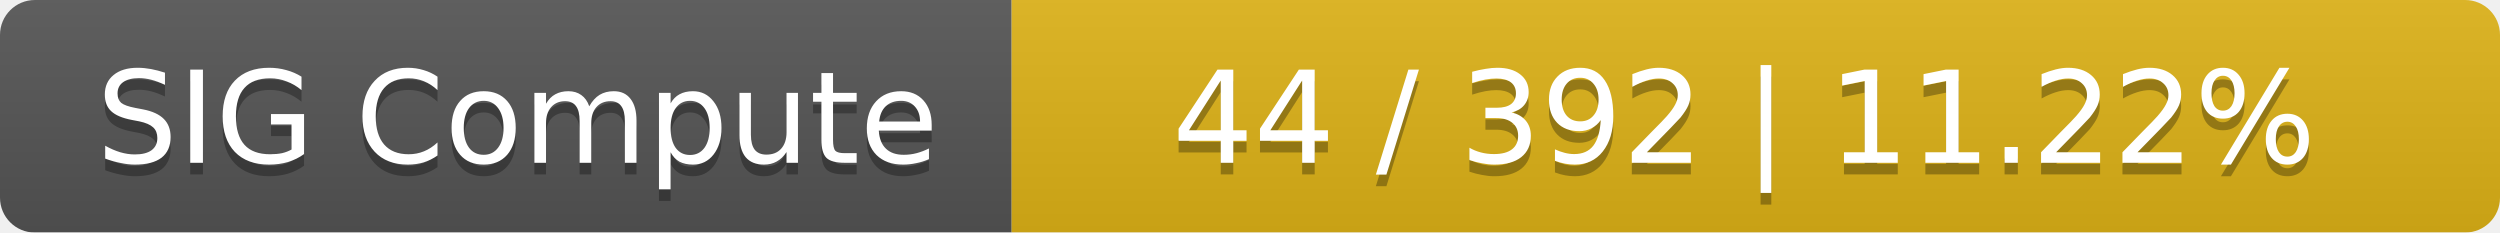
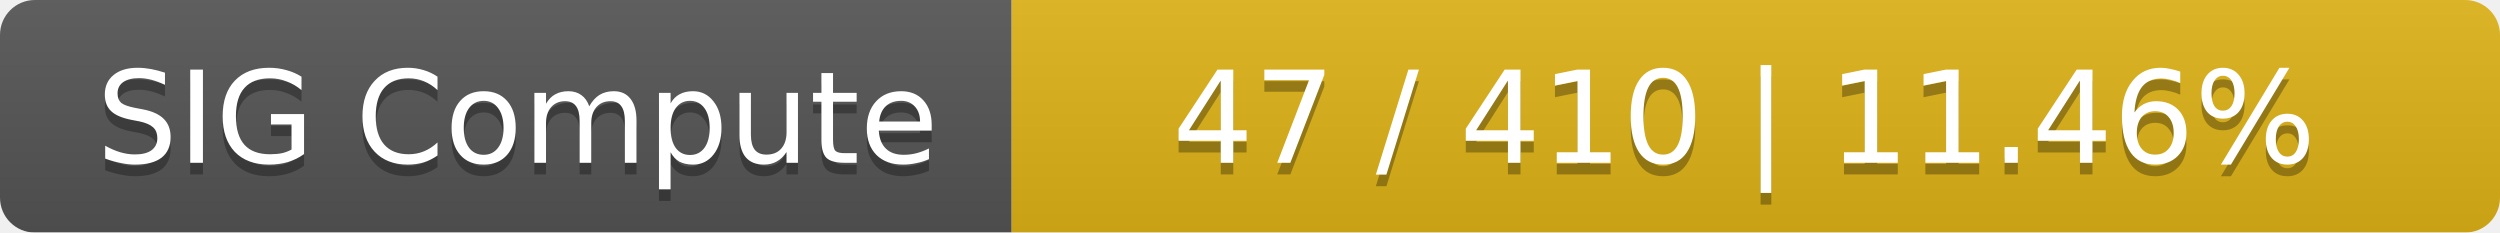
<svg xmlns="http://www.w3.org/2000/svg" width="215" height="20">
  <linearGradient id="smooth" x2="0" y2="100%">
    <stop offset="0" stop-color="#bbb" stop-opacity=".1" />
    <stop offset="1" stop-opacity=".1" />
  </linearGradient>
  <mask id="round">
    <rect width="215" height="20" rx="3" fill="#fff" />
  </mask>
  <g mask="url(#round)">
    <rect width="87" height="20" fill="#555" />
    <rect x="87" width="128" height="20" fill="#dfb317" />
    <rect width="215" height="20" fill="url(#smooth)" />
  </g>
  <g fill="#fff" text-anchor="middle" font-family="DejaVu Sans,Verdana,Geneva,sans-serif" font-size="11">
    <text x="44.5" y="15" fill="#010101" fill-opacity=".3">SIG Compute</text>
    <text x="44.5" y="14">SIG Compute</text>
-     <text x="150" y="15" fill="#010101" fill-opacity=".3">44 / 392    |    11.22%</text>
-     <text x="150" y="14">44 / 392    |    11.22%</text>
+     <text x="150" y="15" fill="#010101" fill-opacity=".3">47 / 410    |    11.46%</text>
+     <text x="150" y="14">47 / 410    |    11.46%</text>
  </g>
</svg>
